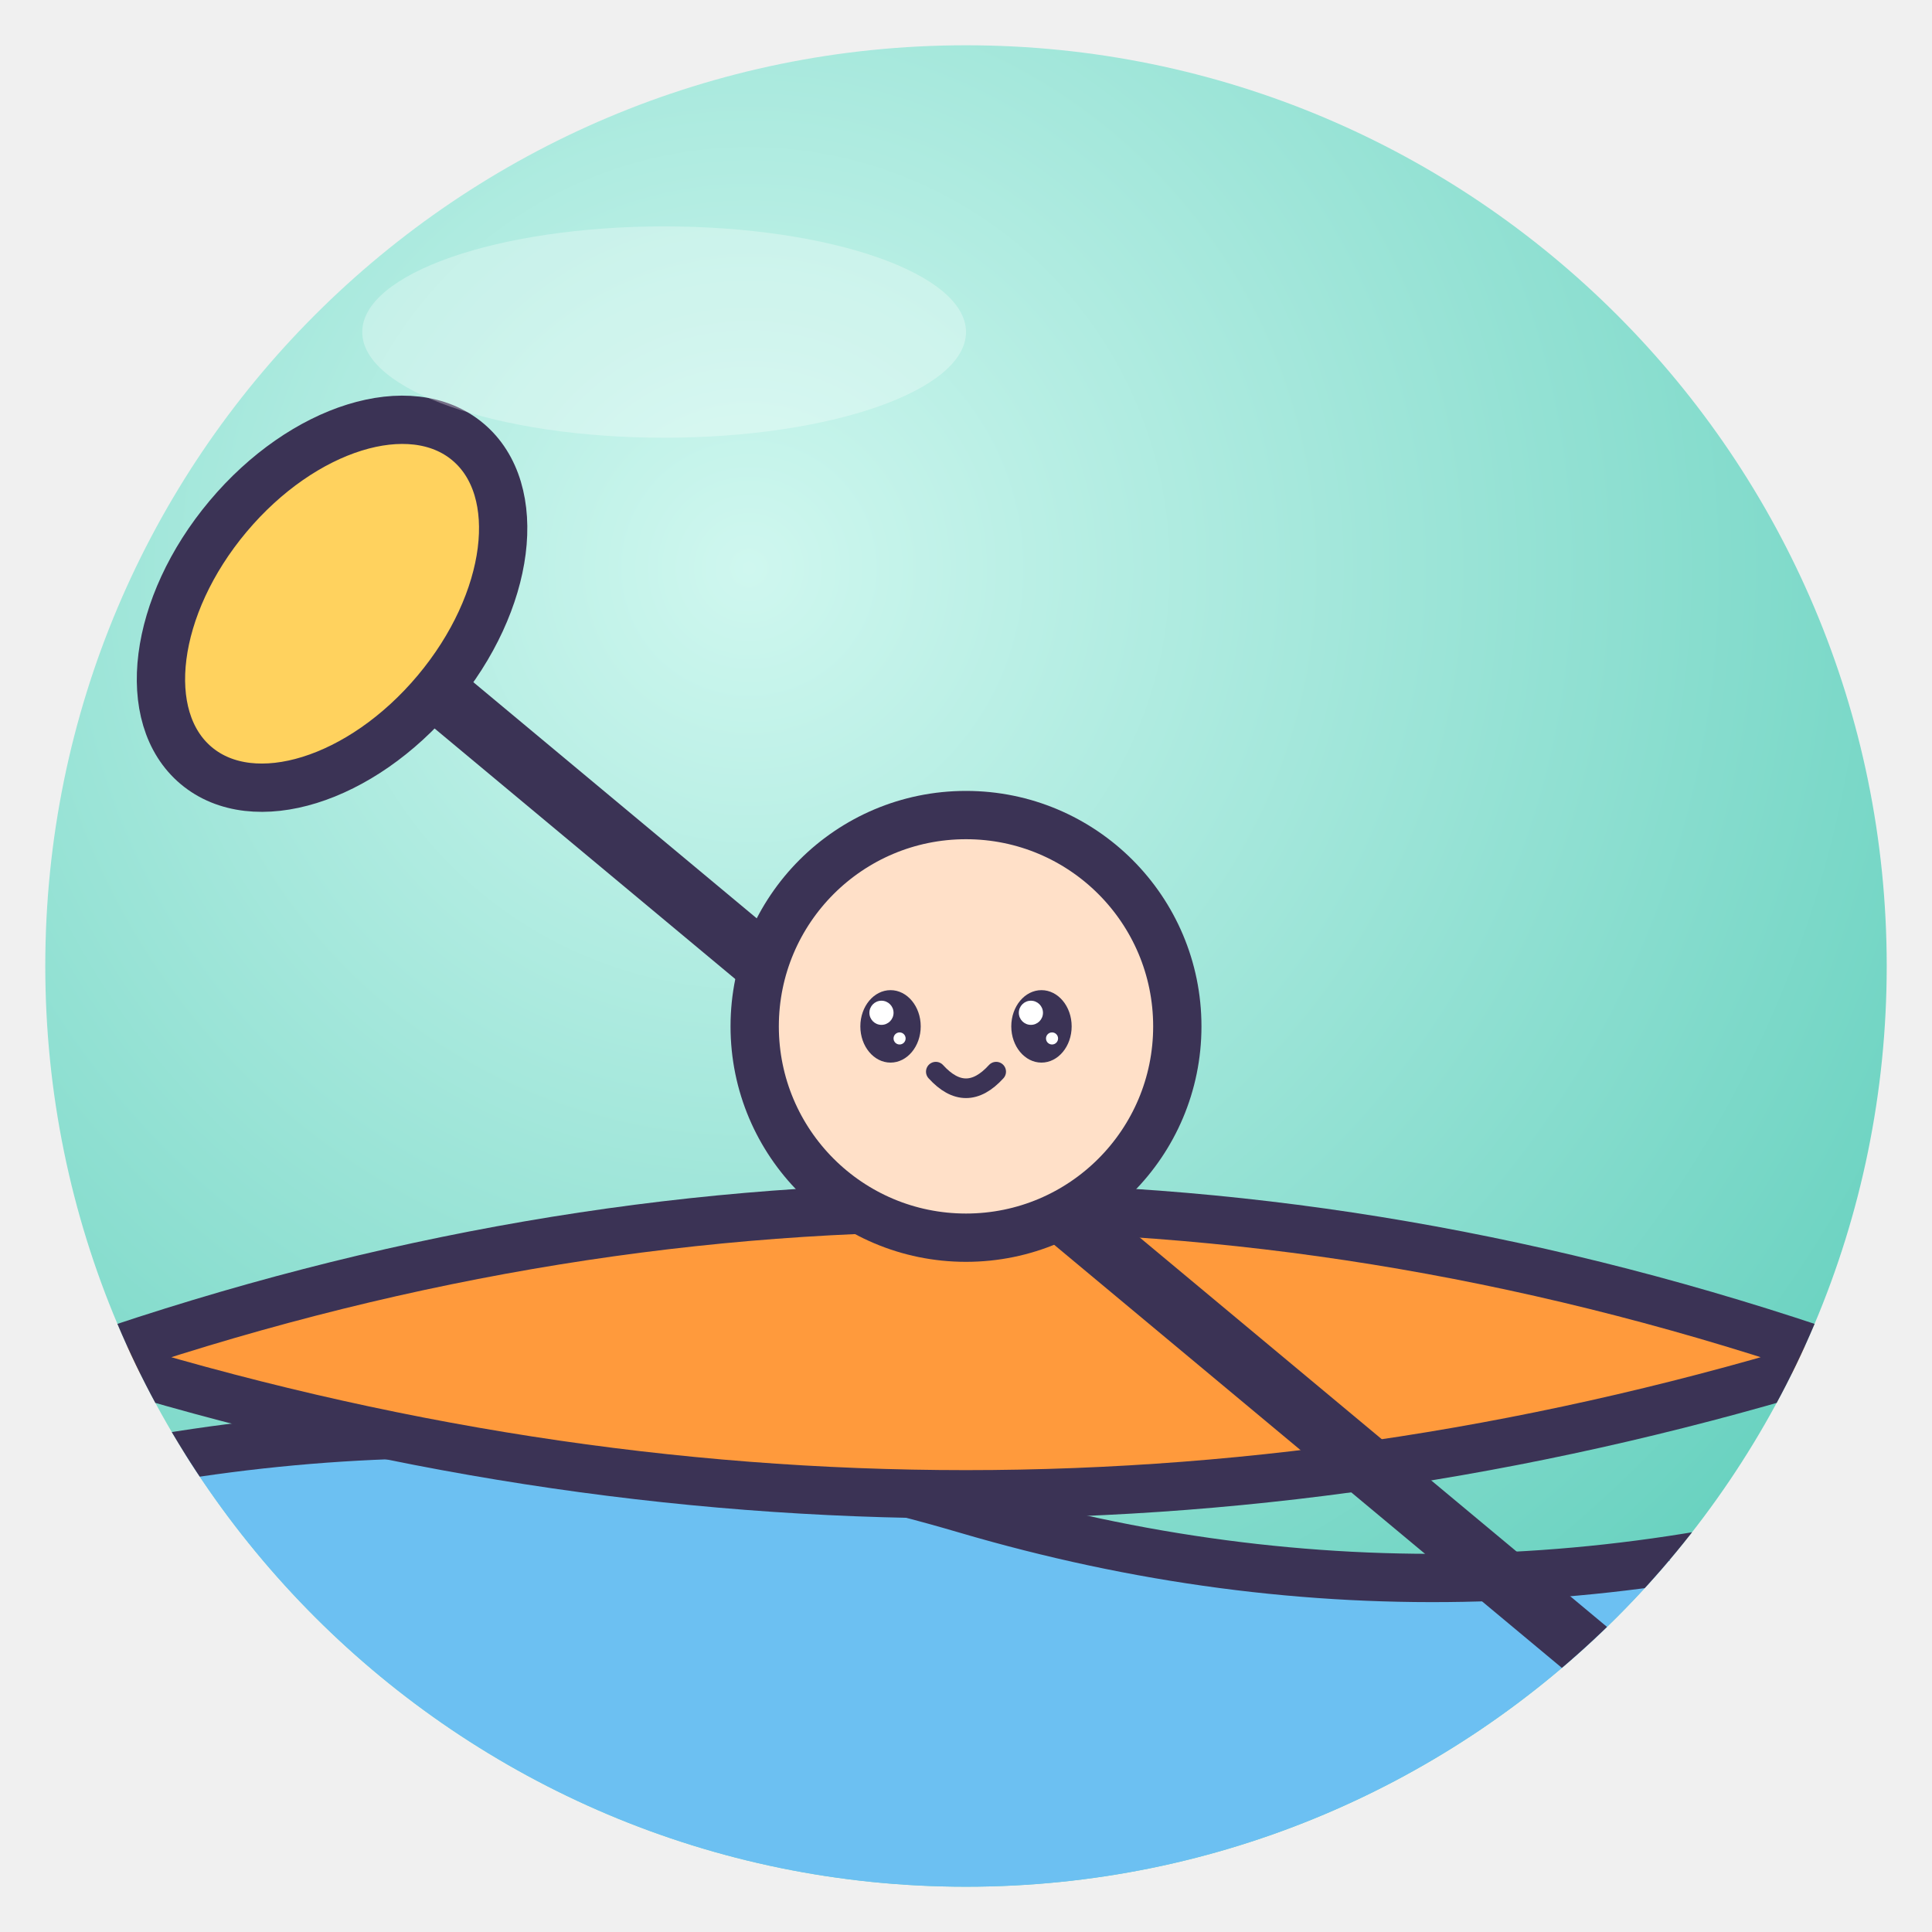
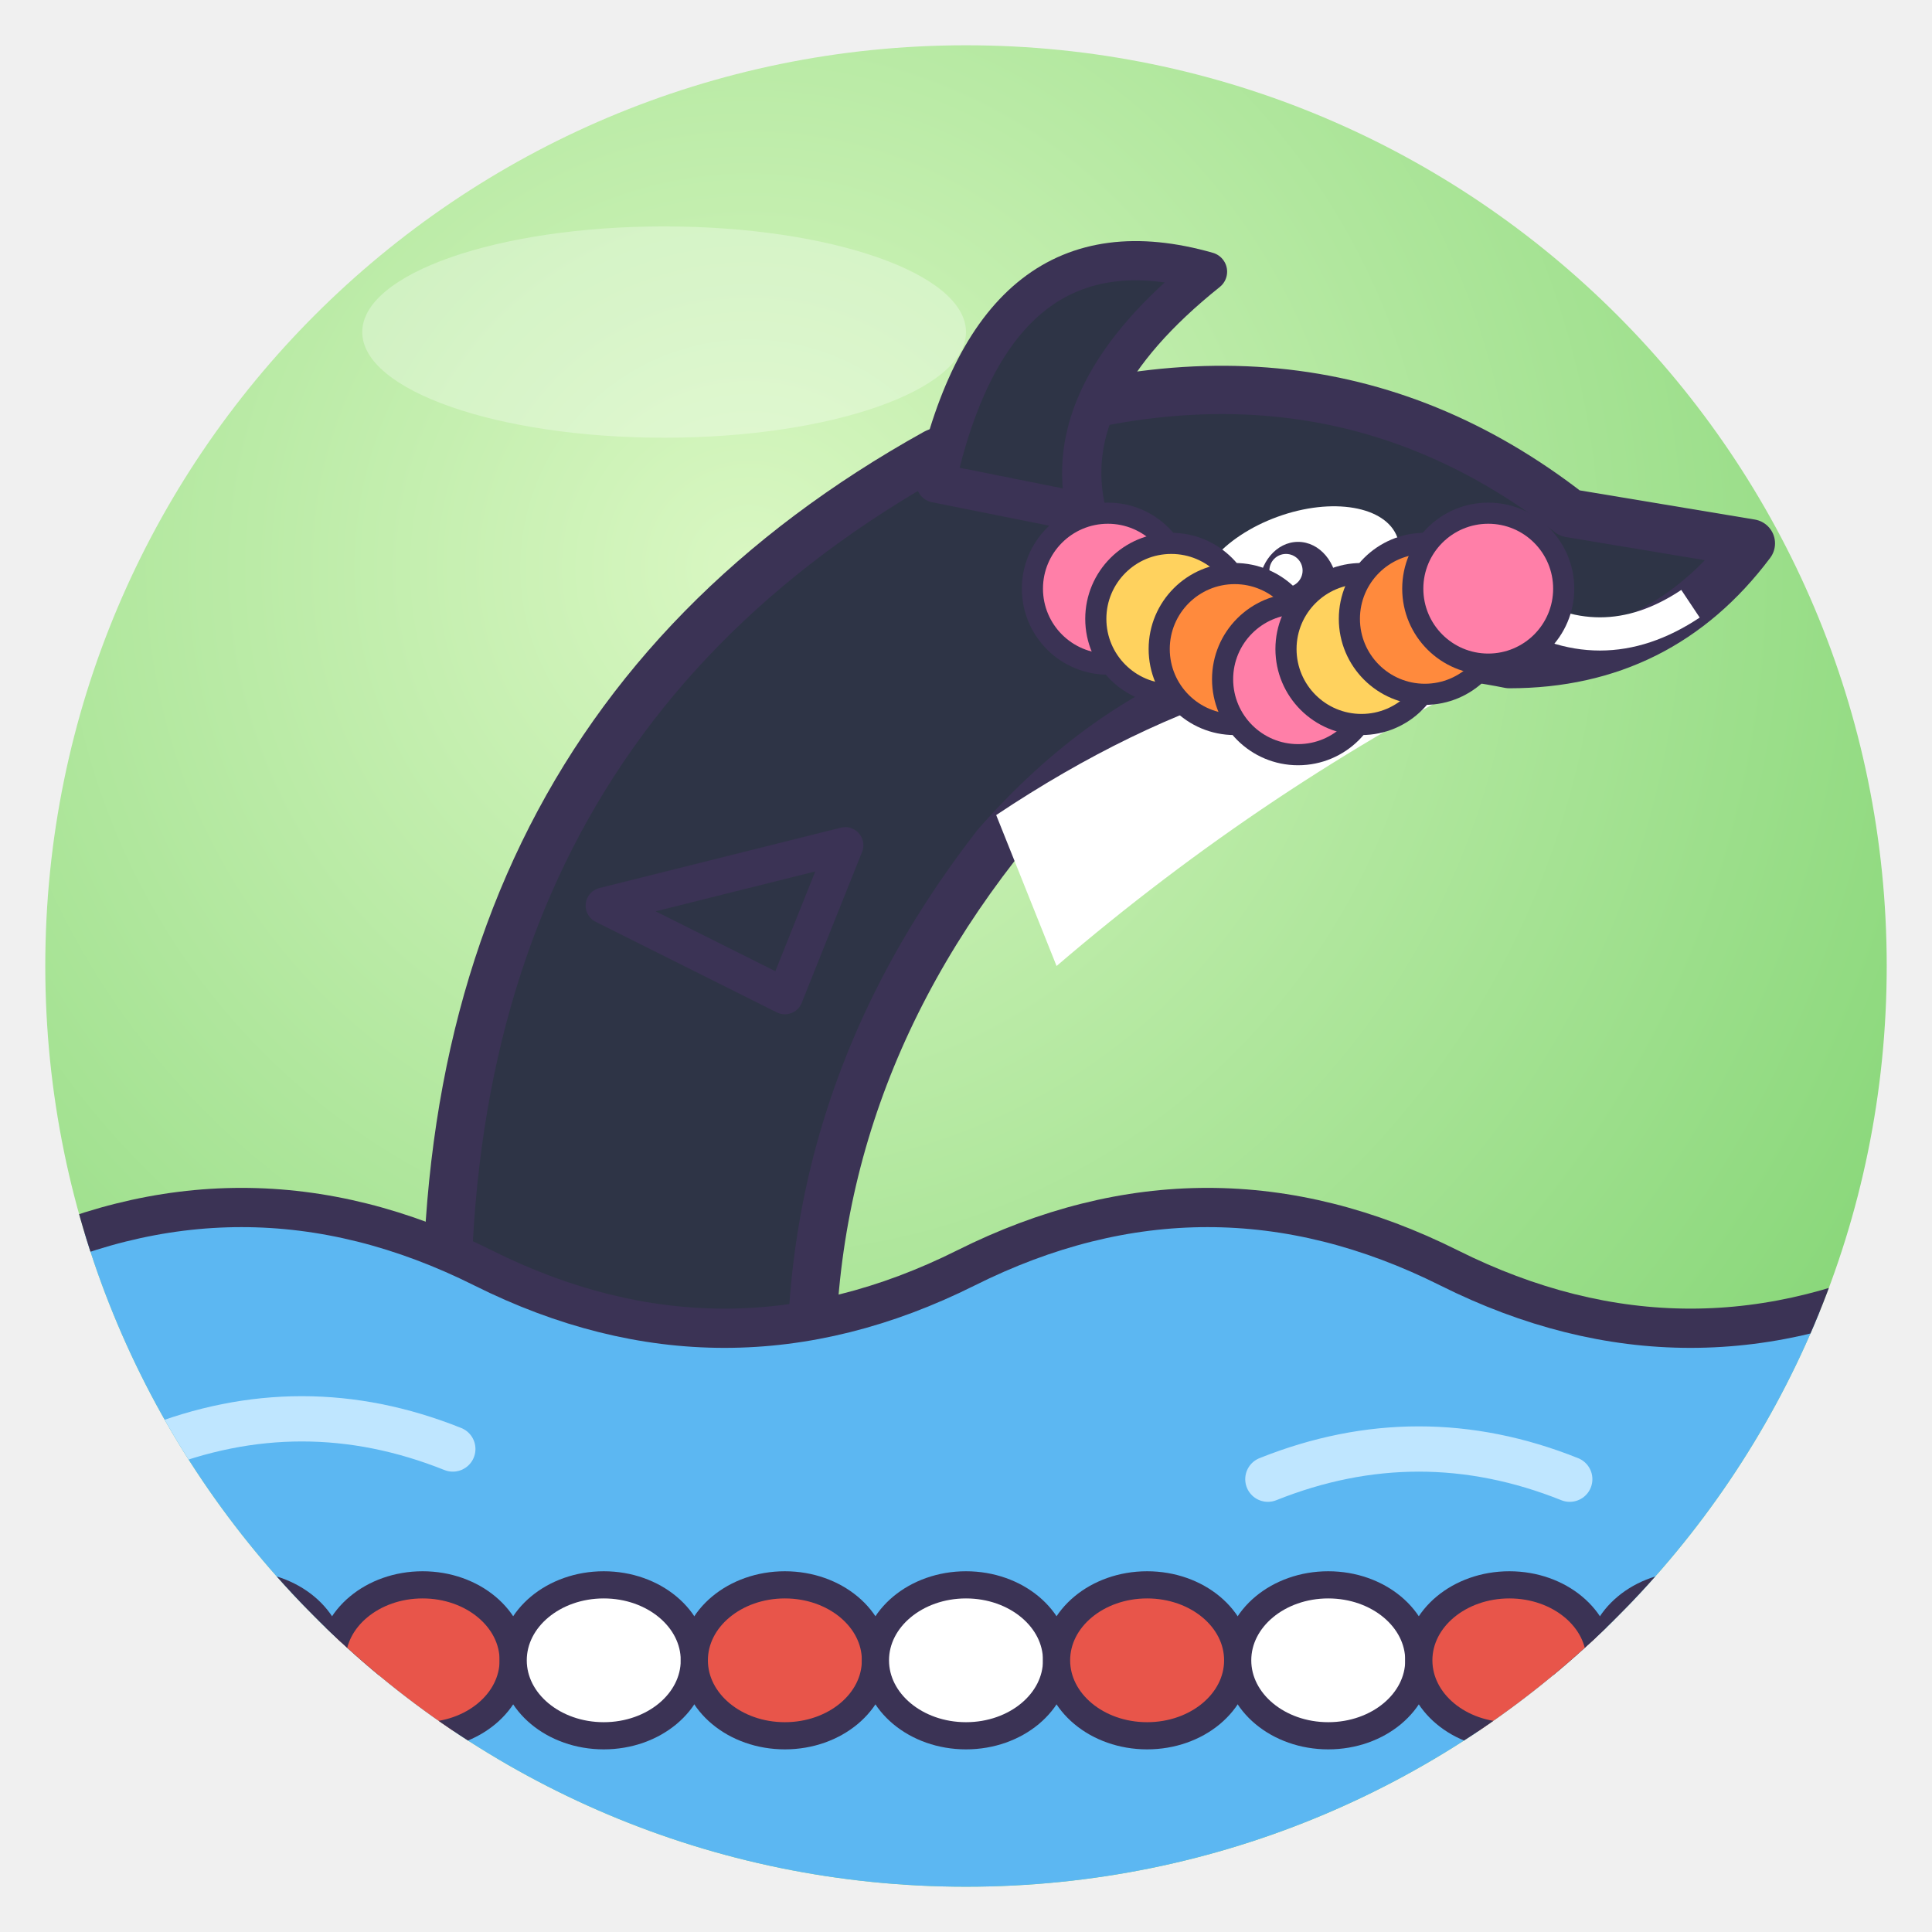
<svg xmlns="http://www.w3.org/2000/svg" viewBox="0 0 128 128" width="128" height="128">
  <defs>
    <radialGradient id="g" cx="38%" cy="28%" r="85%">
-       <stop offset="0" stop-color="#CFF7EF" />
-       <stop offset="1" stop-color="#5CCDBA" />
+       <stop offset="0" stop-color="#D9F7C2" />
+       <stop offset="1" stop-color="#7CD26E" />
    </radialGradient>
    <clipPath id="c">
      <circle cx="64" cy="64" r="61" />
    </clipPath>
  </defs>
  <circle cx="64" cy="64" r="61" fill="url(#g)" />
  <g clip-path="url(#c)">
-     <path d="M-4 100 Q30 90 64 100 Q98 110 132 98 V132 H-4Z" fill="#6CC0F2" stroke="#3B3355" stroke-width="3.2" stroke-linejoin="round" stroke-linecap="round" />
-     <path d="M6 90 Q64 70 122 90 Q64 108 6 90Z" fill="#FF9A3C" stroke="#3B3355" stroke-width="3.2" stroke-linejoin="round" stroke-linecap="round" />
-     <path d="M22 40 L106 110" stroke="#3B3355" stroke-linejoin="round" stroke-linecap="round" stroke-width="4" />
-     <ellipse cx="22" cy="40" rx="9" ry="14" fill="#FFD25E" stroke="#3B3355" stroke-width="3.2" stroke-linejoin="round" stroke-linecap="round" transform="rotate(40 22 40)" />
-     <circle cx="64" cy="68" r="14" fill="#FFE0C8" stroke="#3B3355" stroke-width="3.2" stroke-linejoin="round" stroke-linecap="round" />
-     <ellipse cx="59" cy="68" rx="2.0" ry="2.4" fill="#3B3355" />
-     <circle cx="58.4" cy="67.1" r="0.8" fill="#fff" />
-     <circle cx="59.6" cy="68.8" r="0.4" fill="#fff" />
-     <ellipse cx="69" cy="68" rx="2.0" ry="2.4" fill="#3B3355" />
-     <circle cx="68.3" cy="67.1" r="0.8" fill="#fff" />
-     <circle cx="69.7" cy="68.8" r="0.4" fill="#fff" />
-     <path d="M62.0 71.0 Q64 73.2 66.0 71.0" fill="none" stroke="#3B3355" stroke-linejoin="round" stroke-linecap="round" stroke-width="1.3" />
+     <path d="M30.0 96.0 Q26.0 50.0 62.0 30.0 Q86.0 20.0 104.0 34.0 L116.0 36.0 Q110.0 44.0 100.0 44.0 Q80.0 40.0 66.0 56.0 Q52.0 74.0 54.0 96.0Z" fill="#2E3446" stroke="#3B3355" stroke-width="3.2" stroke-linejoin="round" stroke-linecap="round" />
+     <path d="M62.0 32.0 Q66.0 14.0 80.0 18.0 Q70.0 26.0 72.0 34.0Z" fill="#2E3446" stroke="#3B3355" stroke-linejoin="round" stroke-linecap="round" stroke-width="2.6" />
+     <path d="M56.0 56.0 L40.0 60.0 L52.0 66.0Z" fill="#2E3446" stroke="#3B3355" stroke-linejoin="round" stroke-linecap="round" stroke-width="2.4" />
+     <path d="M66.0 54.0 Q84.0 42.0 100.0 44.0 Q84.0 52.0 70.0 64.0Z" fill="#fff" />
+     <path d="M0 84 Q16 76 32 84 T64 84 T96 84 T128 84 V128 H0Z" fill="#5CB7F2" stroke="#3B3355" stroke-linejoin="round" stroke-linecap="round" stroke-width="2.6" />
+     <path d="M10 96 Q20 92 30 96 M84 98 Q94 94 104 98" fill="none" stroke="#BFE6FF" stroke-width="3" stroke-linecap="round" />
+     <path d="M0 110 H128" stroke="#3B3355" stroke-width="2" />
+     <ellipse cx="4" cy="110" rx="6" ry="5" fill="#E8554A" stroke="#3B3355" stroke-linejoin="round" stroke-linecap="round" stroke-width="1.8" />
+     <ellipse cx="16" cy="110" rx="6" ry="5" fill="#fff" stroke="#3B3355" stroke-linejoin="round" stroke-linecap="round" stroke-width="1.8" />
+     <ellipse cx="28" cy="110" rx="6" ry="5" fill="#E8554A" stroke="#3B3355" stroke-linejoin="round" stroke-linecap="round" stroke-width="1.8" />
+     <ellipse cx="40" cy="110" rx="6" ry="5" fill="#fff" stroke="#3B3355" stroke-linejoin="round" stroke-linecap="round" stroke-width="1.8" />
+     <ellipse cx="52" cy="110" rx="6" ry="5" fill="#E8554A" stroke="#3B3355" stroke-linejoin="round" stroke-linecap="round" stroke-width="1.8" />
+     <ellipse cx="64" cy="110" rx="6" ry="5" fill="#fff" stroke="#3B3355" stroke-linejoin="round" stroke-linecap="round" stroke-width="1.8" />
+     <ellipse cx="76" cy="110" rx="6" ry="5" fill="#E8554A" stroke="#3B3355" stroke-linejoin="round" stroke-linecap="round" stroke-width="1.8" />
+     <ellipse cx="88" cy="110" rx="6" ry="5" fill="#fff" stroke="#3B3355" stroke-linejoin="round" stroke-linecap="round" stroke-width="1.8" />
+     <ellipse cx="100" cy="110" rx="6" ry="5" fill="#E8554A" stroke="#3B3355" stroke-linejoin="round" stroke-linecap="round" stroke-width="1.8" />
+     <ellipse cx="112" cy="110" rx="6" ry="5" fill="#fff" stroke="#3B3355" stroke-linejoin="round" stroke-linecap="round" stroke-width="1.8" />
+     <ellipse cx="124" cy="110" rx="6" ry="5" fill="#E8554A" stroke="#3B3355" stroke-linejoin="round" stroke-linecap="round" stroke-width="1.8" />
+     <ellipse cx="86.0" cy="38.0" rx="7.0" ry="4.0" fill="#fff" transform="rotate(-20 86.0 38.0)" />
+     <ellipse cx="86.0" cy="39.0" rx="2.6" ry="3.1" fill="#3B3355" />
+     <circle cx="85.2" cy="37.8" r="1.1" fill="#fff" />
+     <circle cx="86.8" cy="40.0" r="0.5" fill="#fff" />
+     <path d="M100.0 40.0 Q106.0 44.0 112.0 40.0" fill="none" stroke="#fff" stroke-width="2.2" />
+     <circle cx="73.4" cy="39.0" r="5" fill="#FF7FA8" stroke="#3B3355" stroke-linejoin="round" stroke-linecap="round" stroke-width="1.4" />
+     <circle cx="77.6" cy="41.0" r="5" fill="#FFD25E" stroke="#3B3355" stroke-linejoin="round" stroke-linecap="round" stroke-width="1.4" />
+     <circle cx="81.8" cy="43.0" r="5" fill="#FF8A3D" stroke="#3B3355" stroke-linejoin="round" stroke-linecap="round" stroke-width="1.4" />
+     <circle cx="86.0" cy="45.0" r="5" fill="#FF7FA8" stroke="#3B3355" stroke-linejoin="round" stroke-linecap="round" stroke-width="1.4" />
+     <circle cx="90.2" cy="43.0" r="5" fill="#FFD25E" stroke="#3B3355" stroke-linejoin="round" stroke-linecap="round" stroke-width="1.4" />
+     <circle cx="94.4" cy="41.0" r="5" fill="#FF8A3D" stroke="#3B3355" stroke-linejoin="round" stroke-linecap="round" stroke-width="1.4" />
+     <circle cx="98.6" cy="39.0" r="5" fill="#FF7FA8" stroke="#3B3355" stroke-linejoin="round" stroke-linecap="round" stroke-width="1.4" />
  </g>
  <ellipse cx="44" cy="22" rx="20" ry="7" fill="#fff" opacity=".3" />
</svg>
